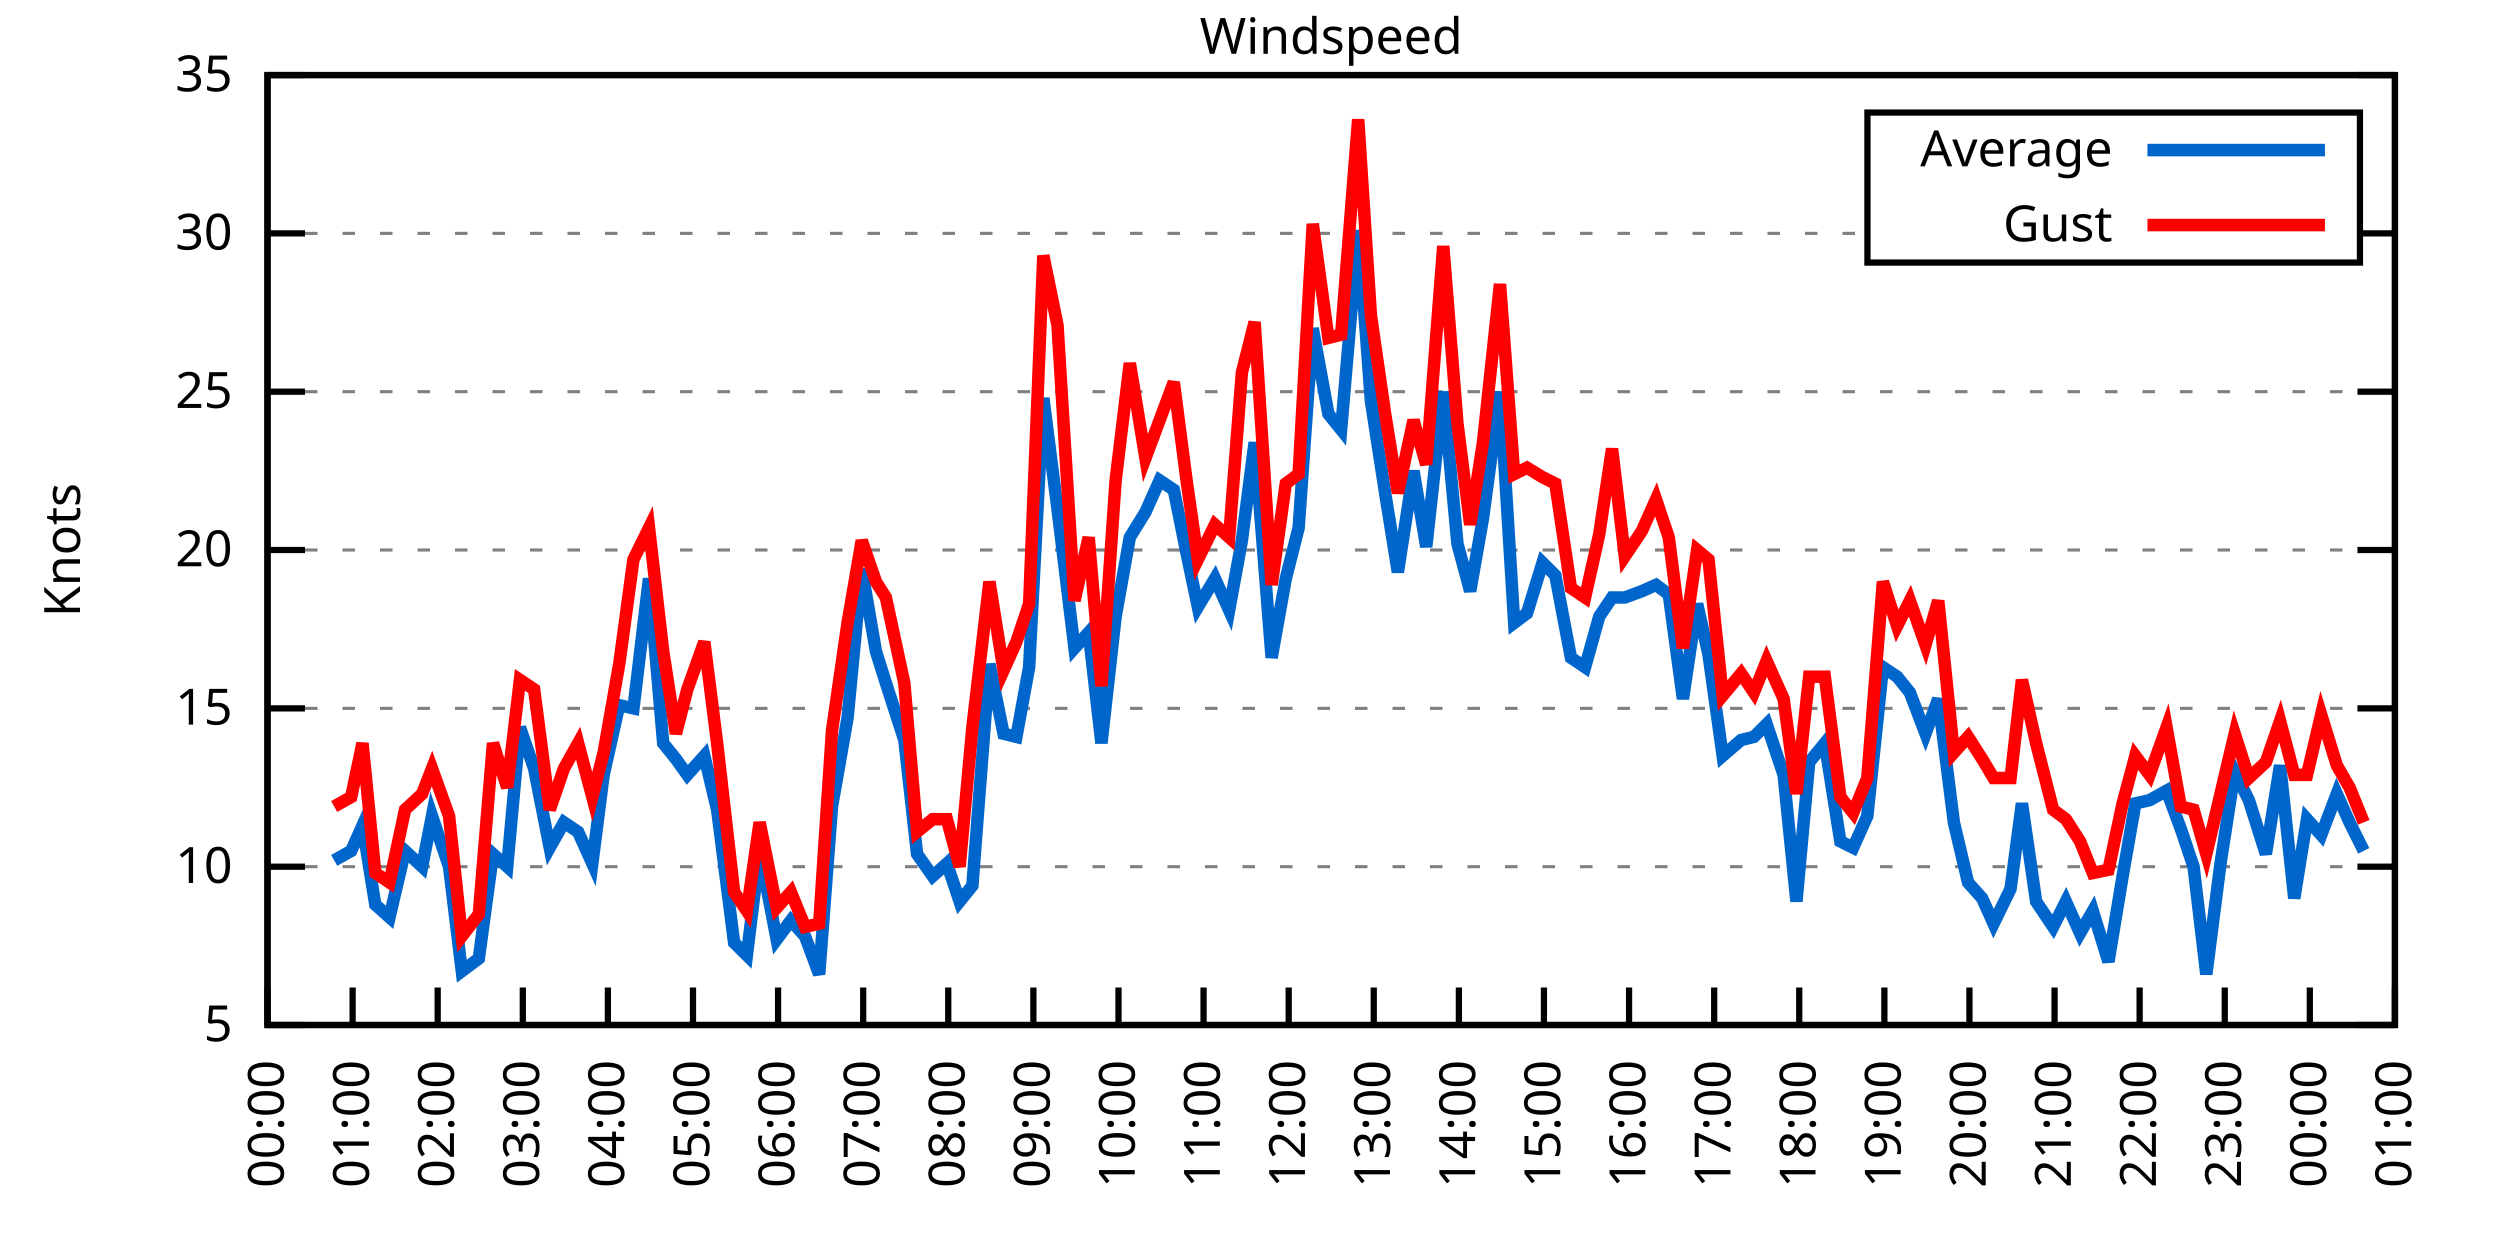
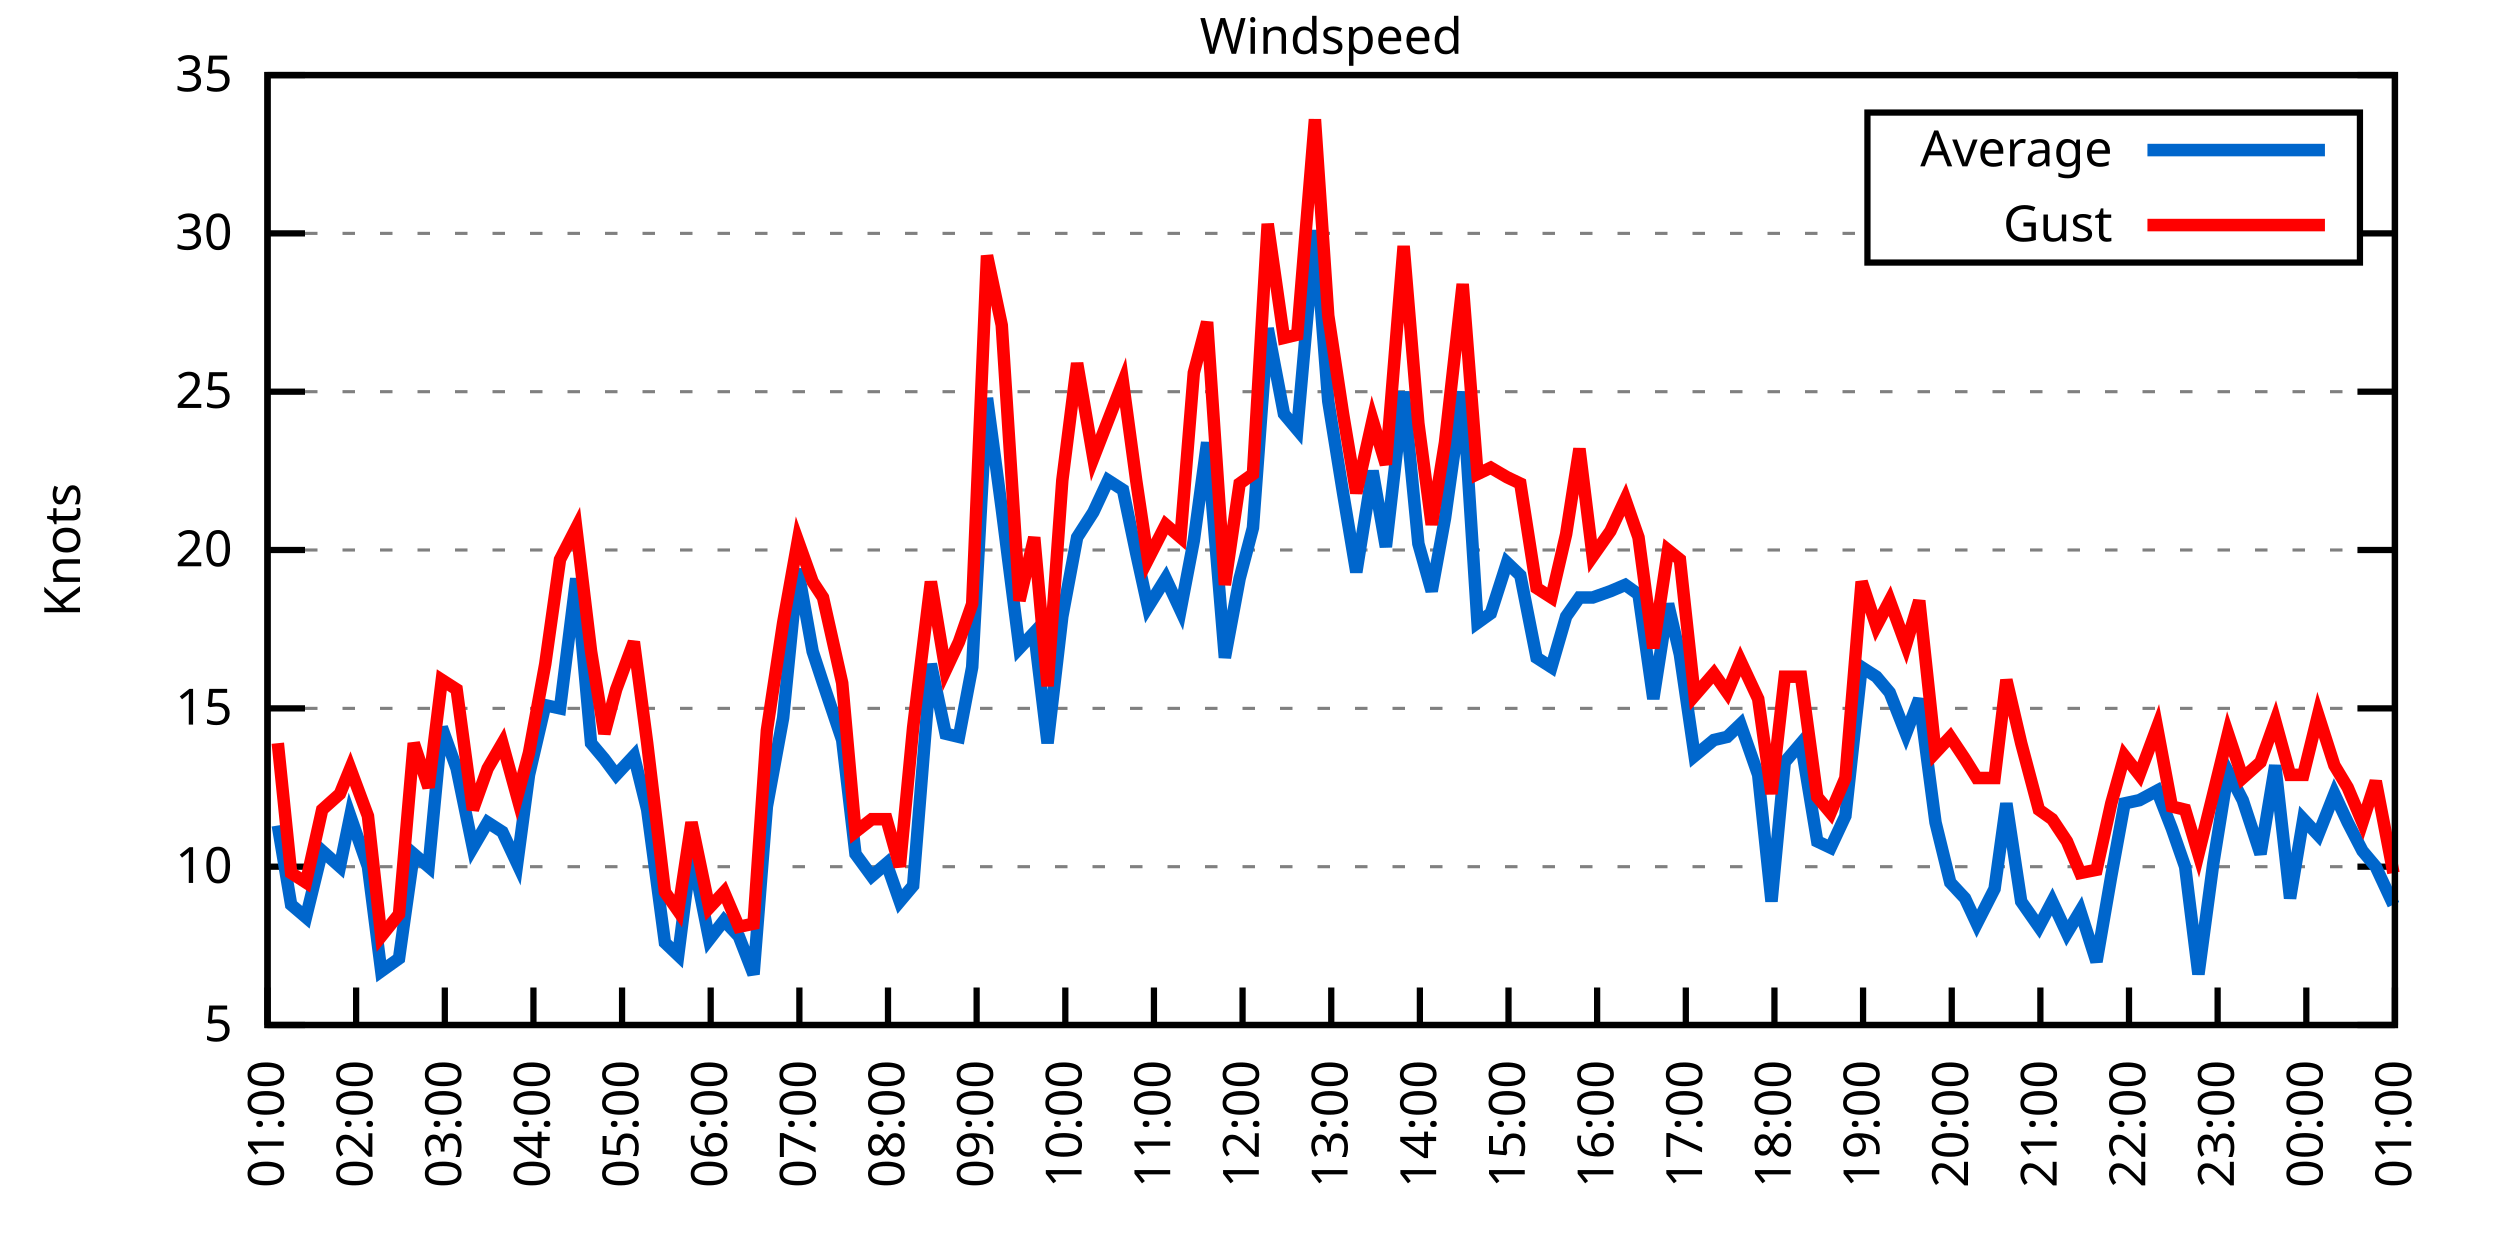
<svg xmlns="http://www.w3.org/2000/svg" xmlns:xlink="http://www.w3.org/1999/xlink" width="400" height="200" viewBox="0 0 400 200">
  <g id="gnuplot_canvas">
    <rect x="0" y="0" width="400" height="200" fill="none" />
    <defs>
      <circle id="gpDot" r="0.5" stroke-width="0.5" stroke="currentColor" />
      <path id="gpPt0" stroke-width="0.333" stroke="currentColor" d="M-1,0 h2 M0,-1 v2" />
      <path id="gpPt1" stroke-width="0.333" stroke="currentColor" d="M-1,-1 L1,1 M1,-1 L-1,1" />
      <path id="gpPt2" stroke-width="0.333" stroke="currentColor" d="M-1,0 L1,0 M0,-1 L0,1 M-1,-1 L1,1 M-1,1 L1,-1" />
      <rect id="gpPt3" stroke-width="0.333" stroke="currentColor" x="-1" y="-1" width="2" height="2" />
      <rect id="gpPt4" stroke-width="0.333" stroke="currentColor" fill="currentColor" x="-1" y="-1" width="2" height="2" />
      <circle id="gpPt5" stroke-width="0.333" stroke="currentColor" cx="0" cy="0" r="1" />
      <use xlink:href="#gpPt5" id="gpPt6" fill="currentColor" stroke="none" />
      <path id="gpPt7" stroke-width="0.333" stroke="currentColor" d="M0,-1.33 L-1.33,0.67 L1.33,0.67 z" />
      <use xlink:href="#gpPt7" id="gpPt8" fill="currentColor" stroke="none" />
      <use xlink:href="#gpPt7" id="gpPt9" stroke="currentColor" transform="rotate(180)" />
      <use xlink:href="#gpPt9" id="gpPt10" fill="currentColor" stroke="none" />
      <use xlink:href="#gpPt3" id="gpPt11" stroke="currentColor" transform="rotate(45)" />
      <use xlink:href="#gpPt11" id="gpPt12" fill="currentColor" stroke="none" />
      <path id="gpPt13" stroke-width="0.333" stroke="currentColor" d="M0,1.330 L1.265,0.411 L0.782,-1.067 L-0.782,-1.076 L-1.265,0.411 z" />
      <use xlink:href="#gpPt13" id="gpPt14" fill="currentColor" stroke="none" />
      <filter id="textbox" filterUnits="objectBoundingBox" x="0" y="0" height="1" width="1">
        <feFlood flood-color="white" flood-opacity="1" result="bgnd" />
        <feComposite in="SourceGraphic" in2="bgnd" operator="atop" />
      </filter>
      <filter id="greybox" filterUnits="objectBoundingBox" x="0" y="0" height="1" width="1">
        <feFlood flood-color="lightgrey" flood-opacity="1" result="grey" />
        <feComposite in="SourceGraphic" in2="grey" operator="atop" />
      </filter>
    </defs>
    <g fill="none" color="white" stroke="currentColor" stroke-width="1.00" stroke-linecap="butt" stroke-linejoin="miter">
</g>
    <g fill="none" color="black" stroke="currentColor" stroke-width="1.00" stroke-linecap="butt" stroke-linejoin="miter">
      <g stroke="none" shape-rendering="crispEdges">
        <polygon fill="rgb(255, 255, 255)" points="42.80,164.00 383.18,164.00 383.18,12.02 42.80,12.02 " />
      </g>
    </g>
    <g fill="none" color="black" stroke="currentColor" stroke-width="1.00" stroke-linecap="butt" stroke-linejoin="miter">
</g>
    <g fill="none" color="black" stroke="black" stroke-width="0.50" stroke-linecap="butt" stroke-linejoin="miter">
</g>
    <g fill="none" color="gray" stroke="currentColor" stroke-width="0.50" stroke-linecap="butt" stroke-linejoin="miter">
      <path stroke="gray" stroke-dasharray="2,4" class="gridline" d="M42.80,164.00 L383.19,164.00  " />
    </g>
    <g fill="none" color="gray" stroke="gray" stroke-width="1.00" stroke-linecap="butt" stroke-linejoin="miter">
</g>
    <g fill="none" color="black" stroke="currentColor" stroke-width="1.00" stroke-linecap="butt" stroke-linejoin="miter">
      <path stroke="black" d="M42.80,164.00 L48.80,164.00 M383.19,164.00 L377.19,164.00  " />
      <g transform="translate(37.20,166.60)" stroke="none" fill="black" font-family="Sans" font-size="8.00" text-anchor="end">
        <text>
          <tspan font-family="Sans"> 5</tspan>
        </text>
      </g>
    </g>
    <g fill="none" color="black" stroke="currentColor" stroke-width="1.00" stroke-linecap="butt" stroke-linejoin="miter">
</g>
    <g fill="none" color="black" stroke="black" stroke-width="0.50" stroke-linecap="butt" stroke-linejoin="miter">
</g>
    <g fill="none" color="gray" stroke="currentColor" stroke-width="0.50" stroke-linecap="butt" stroke-linejoin="miter">
      <path stroke="gray" stroke-dasharray="2,4" class="gridline" d="M42.80,138.67 L383.19,138.67  " />
    </g>
    <g fill="none" color="gray" stroke="gray" stroke-width="1.00" stroke-linecap="butt" stroke-linejoin="miter">
</g>
    <g fill="none" color="black" stroke="currentColor" stroke-width="1.00" stroke-linecap="butt" stroke-linejoin="miter">
      <path stroke="black" d="M42.80,138.67 L48.80,138.67 M383.19,138.67 L377.19,138.67  " />
      <g transform="translate(37.20,141.27)" stroke="none" fill="black" font-family="Sans" font-size="8.00" text-anchor="end">
        <text>
          <tspan font-family="Sans"> 10</tspan>
        </text>
      </g>
    </g>
    <g fill="none" color="black" stroke="currentColor" stroke-width="1.00" stroke-linecap="butt" stroke-linejoin="miter">
</g>
    <g fill="none" color="black" stroke="black" stroke-width="0.50" stroke-linecap="butt" stroke-linejoin="miter">
</g>
    <g fill="none" color="gray" stroke="currentColor" stroke-width="0.50" stroke-linecap="butt" stroke-linejoin="miter">
      <path stroke="gray" stroke-dasharray="2,4" class="gridline" d="M42.80,113.34 L383.19,113.34  " />
    </g>
    <g fill="none" color="gray" stroke="gray" stroke-width="1.00" stroke-linecap="butt" stroke-linejoin="miter">
</g>
    <g fill="none" color="black" stroke="currentColor" stroke-width="1.00" stroke-linecap="butt" stroke-linejoin="miter">
      <path stroke="black" d="M42.80,113.34 L48.80,113.34 M383.19,113.34 L377.19,113.34  " />
      <g transform="translate(37.20,115.94)" stroke="none" fill="black" font-family="Sans" font-size="8.00" text-anchor="end">
        <text>
          <tspan font-family="Sans"> 15</tspan>
        </text>
      </g>
    </g>
    <g fill="none" color="black" stroke="currentColor" stroke-width="1.00" stroke-linecap="butt" stroke-linejoin="miter">
</g>
    <g fill="none" color="black" stroke="black" stroke-width="0.50" stroke-linecap="butt" stroke-linejoin="miter">
</g>
    <g fill="none" color="gray" stroke="currentColor" stroke-width="0.50" stroke-linecap="butt" stroke-linejoin="miter">
      <path stroke="gray" stroke-dasharray="2,4" class="gridline" d="M42.80,88.00 L383.19,88.00  " />
    </g>
    <g fill="none" color="gray" stroke="gray" stroke-width="1.00" stroke-linecap="butt" stroke-linejoin="miter">
</g>
    <g fill="none" color="black" stroke="currentColor" stroke-width="1.00" stroke-linecap="butt" stroke-linejoin="miter">
      <path stroke="black" d="M42.80,88.00 L48.80,88.00 M383.19,88.00 L377.19,88.00  " />
      <g transform="translate(37.20,90.60)" stroke="none" fill="black" font-family="Sans" font-size="8.00" text-anchor="end">
        <text>
          <tspan font-family="Sans"> 20</tspan>
        </text>
      </g>
    </g>
    <g fill="none" color="black" stroke="currentColor" stroke-width="1.00" stroke-linecap="butt" stroke-linejoin="miter">
</g>
    <g fill="none" color="black" stroke="black" stroke-width="0.50" stroke-linecap="butt" stroke-linejoin="miter">
</g>
    <g fill="none" color="gray" stroke="currentColor" stroke-width="0.50" stroke-linecap="butt" stroke-linejoin="miter">
      <path stroke="gray" stroke-dasharray="2,4" class="gridline" d="M42.80,62.67 L383.19,62.67  " />
    </g>
    <g fill="none" color="gray" stroke="gray" stroke-width="1.00" stroke-linecap="butt" stroke-linejoin="miter">
</g>
    <g fill="none" color="black" stroke="currentColor" stroke-width="1.00" stroke-linecap="butt" stroke-linejoin="miter">
      <path stroke="black" d="M42.80,62.67 L48.80,62.67 M383.19,62.67 L377.19,62.67  " />
      <g transform="translate(37.20,65.27)" stroke="none" fill="black" font-family="Sans" font-size="8.00" text-anchor="end">
        <text>
          <tspan font-family="Sans"> 25</tspan>
        </text>
      </g>
    </g>
    <g fill="none" color="black" stroke="currentColor" stroke-width="1.00" stroke-linecap="butt" stroke-linejoin="miter">
</g>
    <g fill="none" color="black" stroke="black" stroke-width="0.50" stroke-linecap="butt" stroke-linejoin="miter">
</g>
    <g fill="none" color="gray" stroke="currentColor" stroke-width="0.50" stroke-linecap="butt" stroke-linejoin="miter">
      <path stroke="gray" stroke-dasharray="2,4" class="gridline" d="M42.80,37.34 L298.79,37.34 M377.59,37.34 L383.19,37.34  " />
    </g>
    <g fill="none" color="gray" stroke="gray" stroke-width="1.00" stroke-linecap="butt" stroke-linejoin="miter">
</g>
    <g fill="none" color="black" stroke="currentColor" stroke-width="1.00" stroke-linecap="butt" stroke-linejoin="miter">
      <path stroke="black" d="M42.80,37.34 L48.80,37.34 M383.19,37.34 L377.19,37.34  " />
      <g transform="translate(37.20,39.94)" stroke="none" fill="black" font-family="Sans" font-size="8.00" text-anchor="end">
        <text>
          <tspan font-family="Sans"> 30</tspan>
        </text>
      </g>
    </g>
    <g fill="none" color="black" stroke="currentColor" stroke-width="1.00" stroke-linecap="butt" stroke-linejoin="miter">
</g>
    <g fill="none" color="black" stroke="black" stroke-width="0.50" stroke-linecap="butt" stroke-linejoin="miter">
</g>
    <g fill="none" color="gray" stroke="currentColor" stroke-width="0.50" stroke-linecap="butt" stroke-linejoin="miter">
      <path stroke="gray" stroke-dasharray="2,4" class="gridline" d="M42.80,12.01 L383.19,12.01  " />
    </g>
    <g fill="none" color="gray" stroke="gray" stroke-width="1.00" stroke-linecap="butt" stroke-linejoin="miter">
</g>
    <g fill="none" color="black" stroke="currentColor" stroke-width="1.00" stroke-linecap="butt" stroke-linejoin="miter">
      <path stroke="black" d="M42.80,12.01 L48.80,12.01 M383.19,12.01 L377.19,12.01  " />
      <g transform="translate(37.20,14.61)" stroke="none" fill="black" font-family="Sans" font-size="8.00" text-anchor="end">
        <text>
          <tspan font-family="Sans"> 35</tspan>
        </text>
      </g>
    </g>
    <g fill="none" color="black" stroke="currentColor" stroke-width="1.00" stroke-linecap="butt" stroke-linejoin="miter">
      <path stroke="black" d="M42.80,164.00 L42.80,158.00  " />
      <g transform="translate(45.40,169.60) rotate(270.00)" stroke="none" fill="black" font-family="Sans" font-size="8.00" text-anchor="end">
        <text>
-           <tspan font-family="Sans">00:00</tspan>
-         </text>
-       </g>
-     </g>
-     <g fill="none" color="black" stroke="currentColor" stroke-width="1.00" stroke-linecap="butt" stroke-linejoin="miter">
-       <path stroke="black" d="M56.42,164.00 L56.42,158.00  " />
-       <g transform="translate(59.02,169.60) rotate(270.00)" stroke="none" fill="black" font-family="Sans" font-size="8.00" text-anchor="end">
-         <text>
          <tspan font-family="Sans">01:00</tspan>
        </text>
      </g>
    </g>
    <g fill="none" color="black" stroke="currentColor" stroke-width="1.00" stroke-linecap="butt" stroke-linejoin="miter">
-       <path stroke="black" d="M70.03,164.00 L70.03,158.00  " />
-       <g transform="translate(72.63,169.60) rotate(270.00)" stroke="none" fill="black" font-family="Sans" font-size="8.00" text-anchor="end">
+       <path stroke="black" d="M56.98,164.00 L56.98,158.00  " />
+       <g transform="translate(59.58,169.60) rotate(270.00)" stroke="none" fill="black" font-family="Sans" font-size="8.00" text-anchor="end">
        <text>
          <tspan font-family="Sans">02:00</tspan>
        </text>
      </g>
    </g>
    <g fill="none" color="black" stroke="currentColor" stroke-width="1.00" stroke-linecap="butt" stroke-linejoin="miter">
-       <path stroke="black" d="M83.65,164.00 L83.65,158.00  " />
-       <g transform="translate(86.25,169.60) rotate(270.00)" stroke="none" fill="black" font-family="Sans" font-size="8.00" text-anchor="end">
+       <path stroke="black" d="M71.17,164.00 L71.17,158.00  " />
+       <g transform="translate(73.77,169.60) rotate(270.00)" stroke="none" fill="black" font-family="Sans" font-size="8.00" text-anchor="end">
        <text>
          <tspan font-family="Sans">03:00</tspan>
        </text>
      </g>
    </g>
    <g fill="none" color="black" stroke="currentColor" stroke-width="1.00" stroke-linecap="butt" stroke-linejoin="miter">
-       <path stroke="black" d="M97.26,164.00 L97.26,158.00  " />
-       <g transform="translate(99.86,169.60) rotate(270.00)" stroke="none" fill="black" font-family="Sans" font-size="8.00" text-anchor="end">
+       <path stroke="black" d="M85.35,164.00 L85.35,158.00  " />
+       <g transform="translate(87.95,169.60) rotate(270.00)" stroke="none" fill="black" font-family="Sans" font-size="8.00" text-anchor="end">
        <text>
          <tspan font-family="Sans">04:00</tspan>
        </text>
      </g>
    </g>
    <g fill="none" color="black" stroke="currentColor" stroke-width="1.00" stroke-linecap="butt" stroke-linejoin="miter">
-       <path stroke="black" d="M110.88,164.00 L110.88,158.00  " />
-       <g transform="translate(113.48,169.60) rotate(270.00)" stroke="none" fill="black" font-family="Sans" font-size="8.00" text-anchor="end">
+       <path stroke="black" d="M99.53,164.00 L99.53,158.00  " />
+       <g transform="translate(102.13,169.60) rotate(270.00)" stroke="none" fill="black" font-family="Sans" font-size="8.00" text-anchor="end">
        <text>
          <tspan font-family="Sans">05:00</tspan>
        </text>
      </g>
    </g>
    <g fill="none" color="black" stroke="currentColor" stroke-width="1.00" stroke-linecap="butt" stroke-linejoin="miter">
-       <path stroke="black" d="M124.49,164.00 L124.49,158.00  " />
-       <g transform="translate(127.09,169.60) rotate(270.00)" stroke="none" fill="black" font-family="Sans" font-size="8.00" text-anchor="end">
+       <path stroke="black" d="M113.71,164.00 L113.71,158.00  " />
+       <g transform="translate(116.31,169.60) rotate(270.00)" stroke="none" fill="black" font-family="Sans" font-size="8.00" text-anchor="end">
        <text>
          <tspan font-family="Sans">06:00</tspan>
        </text>
      </g>
    </g>
    <g fill="none" color="black" stroke="currentColor" stroke-width="1.00" stroke-linecap="butt" stroke-linejoin="miter">
-       <path stroke="black" d="M138.11,164.00 L138.11,158.00  " />
-       <g transform="translate(140.71,169.60) rotate(270.00)" stroke="none" fill="black" font-family="Sans" font-size="8.00" text-anchor="end">
+       <path stroke="black" d="M127.90,164.00 L127.90,158.00  " />
+       <g transform="translate(130.50,169.60) rotate(270.00)" stroke="none" fill="black" font-family="Sans" font-size="8.00" text-anchor="end">
        <text>
          <tspan font-family="Sans">07:00</tspan>
        </text>
      </g>
    </g>
    <g fill="none" color="black" stroke="currentColor" stroke-width="1.00" stroke-linecap="butt" stroke-linejoin="miter">
-       <path stroke="black" d="M151.72,164.00 L151.72,158.00  " />
-       <g transform="translate(154.32,169.60) rotate(270.00)" stroke="none" fill="black" font-family="Sans" font-size="8.00" text-anchor="end">
+       <path stroke="black" d="M142.08,164.00 L142.08,158.00  " />
+       <g transform="translate(144.68,169.60) rotate(270.00)" stroke="none" fill="black" font-family="Sans" font-size="8.00" text-anchor="end">
        <text>
          <tspan font-family="Sans">08:00</tspan>
        </text>
      </g>
    </g>
    <g fill="none" color="black" stroke="currentColor" stroke-width="1.00" stroke-linecap="butt" stroke-linejoin="miter">
-       <path stroke="black" d="M165.34,164.00 L165.34,158.00  " />
-       <g transform="translate(167.94,169.60) rotate(270.00)" stroke="none" fill="black" font-family="Sans" font-size="8.00" text-anchor="end">
+       <path stroke="black" d="M156.26,164.00 L156.26,158.00  " />
+       <g transform="translate(158.86,169.60) rotate(270.00)" stroke="none" fill="black" font-family="Sans" font-size="8.00" text-anchor="end">
        <text>
          <tspan font-family="Sans">09:00</tspan>
        </text>
      </g>
    </g>
    <g fill="none" color="black" stroke="currentColor" stroke-width="1.00" stroke-linecap="butt" stroke-linejoin="miter">
-       <path stroke="black" d="M178.96,164.00 L178.96,158.00  " />
-       <g transform="translate(181.56,169.60) rotate(270.00)" stroke="none" fill="black" font-family="Sans" font-size="8.00" text-anchor="end">
+       <path stroke="black" d="M170.45,164.00 L170.45,158.00  " />
+       <g transform="translate(173.05,169.60) rotate(270.00)" stroke="none" fill="black" font-family="Sans" font-size="8.00" text-anchor="end">
        <text>
          <tspan font-family="Sans">10:00</tspan>
        </text>
      </g>
    </g>
    <g fill="none" color="black" stroke="currentColor" stroke-width="1.00" stroke-linecap="butt" stroke-linejoin="miter">
-       <path stroke="black" d="M192.57,164.00 L192.57,158.00  " />
-       <g transform="translate(195.17,169.60) rotate(270.00)" stroke="none" fill="black" font-family="Sans" font-size="8.00" text-anchor="end">
+       <path stroke="black" d="M184.63,164.00 L184.63,158.00  " />
+       <g transform="translate(187.23,169.60) rotate(270.00)" stroke="none" fill="black" font-family="Sans" font-size="8.00" text-anchor="end">
        <text>
          <tspan font-family="Sans">11:00</tspan>
        </text>
      </g>
    </g>
    <g fill="none" color="black" stroke="currentColor" stroke-width="1.00" stroke-linecap="butt" stroke-linejoin="miter">
-       <path stroke="black" d="M206.19,164.00 L206.19,158.00  " />
-       <g transform="translate(208.79,169.60) rotate(270.00)" stroke="none" fill="black" font-family="Sans" font-size="8.00" text-anchor="end">
+       <path stroke="black" d="M198.81,164.00 L198.81,158.00  " />
+       <g transform="translate(201.41,169.60) rotate(270.00)" stroke="none" fill="black" font-family="Sans" font-size="8.00" text-anchor="end">
        <text>
          <tspan font-family="Sans">12:00</tspan>
        </text>
      </g>
    </g>
    <g fill="none" color="black" stroke="currentColor" stroke-width="1.00" stroke-linecap="butt" stroke-linejoin="miter">
-       <path stroke="black" d="M219.80,164.00 L219.80,158.00  " />
-       <g transform="translate(222.40,169.60) rotate(270.00)" stroke="none" fill="black" font-family="Sans" font-size="8.00" text-anchor="end">
+       <path stroke="black" d="M213.00,164.00 L213.00,158.00  " />
+       <g transform="translate(215.60,169.60) rotate(270.00)" stroke="none" fill="black" font-family="Sans" font-size="8.00" text-anchor="end">
        <text>
          <tspan font-family="Sans">13:00</tspan>
        </text>
      </g>
    </g>
    <g fill="none" color="black" stroke="currentColor" stroke-width="1.00" stroke-linecap="butt" stroke-linejoin="miter">
-       <path stroke="black" d="M233.42,164.00 L233.42,158.00  " />
-       <g transform="translate(236.02,169.60) rotate(270.00)" stroke="none" fill="black" font-family="Sans" font-size="8.00" text-anchor="end">
+       <path stroke="black" d="M227.18,164.00 L227.18,158.00  " />
+       <g transform="translate(229.78,169.60) rotate(270.00)" stroke="none" fill="black" font-family="Sans" font-size="8.00" text-anchor="end">
        <text>
          <tspan font-family="Sans">14:00</tspan>
        </text>
      </g>
    </g>
    <g fill="none" color="black" stroke="currentColor" stroke-width="1.00" stroke-linecap="butt" stroke-linejoin="miter">
-       <path stroke="black" d="M247.03,164.00 L247.03,158.00  " />
-       <g transform="translate(249.63,169.60) rotate(270.00)" stroke="none" fill="black" font-family="Sans" font-size="8.00" text-anchor="end">
+       <path stroke="black" d="M241.36,164.00 L241.36,158.00  " />
+       <g transform="translate(243.96,169.60) rotate(270.00)" stroke="none" fill="black" font-family="Sans" font-size="8.00" text-anchor="end">
        <text>
          <tspan font-family="Sans">15:00</tspan>
        </text>
      </g>
    </g>
    <g fill="none" color="black" stroke="currentColor" stroke-width="1.00" stroke-linecap="butt" stroke-linejoin="miter">
-       <path stroke="black" d="M260.65,164.00 L260.65,158.00  " />
-       <g transform="translate(263.25,169.60) rotate(270.00)" stroke="none" fill="black" font-family="Sans" font-size="8.00" text-anchor="end">
+       <path stroke="black" d="M255.54,164.00 L255.54,158.00  " />
+       <g transform="translate(258.14,169.60) rotate(270.00)" stroke="none" fill="black" font-family="Sans" font-size="8.00" text-anchor="end">
        <text>
          <tspan font-family="Sans">16:00</tspan>
        </text>
      </g>
    </g>
    <g fill="none" color="black" stroke="currentColor" stroke-width="1.00" stroke-linecap="butt" stroke-linejoin="miter">
-       <path stroke="black" d="M274.27,164.00 L274.27,158.00  " />
-       <g transform="translate(276.87,169.60) rotate(270.00)" stroke="none" fill="black" font-family="Sans" font-size="8.00" text-anchor="end">
+       <path stroke="black" d="M269.73,164.00 L269.73,158.00  " />
+       <g transform="translate(272.33,169.60) rotate(270.00)" stroke="none" fill="black" font-family="Sans" font-size="8.00" text-anchor="end">
        <text>
          <tspan font-family="Sans">17:00</tspan>
        </text>
      </g>
    </g>
    <g fill="none" color="black" stroke="currentColor" stroke-width="1.00" stroke-linecap="butt" stroke-linejoin="miter">
-       <path stroke="black" d="M287.88,164.00 L287.88,158.00  " />
-       <g transform="translate(290.48,169.60) rotate(270.00)" stroke="none" fill="black" font-family="Sans" font-size="8.00" text-anchor="end">
+       <path stroke="black" d="M283.91,164.00 L283.91,158.00  " />
+       <g transform="translate(286.51,169.60) rotate(270.00)" stroke="none" fill="black" font-family="Sans" font-size="8.00" text-anchor="end">
        <text>
          <tspan font-family="Sans">18:00</tspan>
        </text>
      </g>
    </g>
    <g fill="none" color="black" stroke="currentColor" stroke-width="1.00" stroke-linecap="butt" stroke-linejoin="miter">
-       <path stroke="black" d="M301.50,164.00 L301.50,158.00  " />
-       <g transform="translate(304.10,169.60) rotate(270.00)" stroke="none" fill="black" font-family="Sans" font-size="8.00" text-anchor="end">
+       <path stroke="black" d="M298.09,164.00 L298.09,158.00  " />
+       <g transform="translate(300.69,169.60) rotate(270.00)" stroke="none" fill="black" font-family="Sans" font-size="8.00" text-anchor="end">
        <text>
          <tspan font-family="Sans">19:00</tspan>
        </text>
      </g>
    </g>
    <g fill="none" color="black" stroke="currentColor" stroke-width="1.00" stroke-linecap="butt" stroke-linejoin="miter">
-       <path stroke="black" d="M315.11,164.00 L315.11,158.00  " />
-       <g transform="translate(317.71,169.60) rotate(270.00)" stroke="none" fill="black" font-family="Sans" font-size="8.00" text-anchor="end">
+       <path stroke="black" d="M312.28,164.00 L312.28,158.00  " />
+       <g transform="translate(314.88,169.60) rotate(270.00)" stroke="none" fill="black" font-family="Sans" font-size="8.00" text-anchor="end">
        <text>
          <tspan font-family="Sans">20:00</tspan>
        </text>
      </g>
    </g>
    <g fill="none" color="black" stroke="currentColor" stroke-width="1.00" stroke-linecap="butt" stroke-linejoin="miter">
-       <path stroke="black" d="M328.73,164.00 L328.73,158.00  " />
-       <g transform="translate(331.33,169.60) rotate(270.00)" stroke="none" fill="black" font-family="Sans" font-size="8.00" text-anchor="end">
+       <path stroke="black" d="M326.46,164.00 L326.46,158.00  " />
+       <g transform="translate(329.06,169.60) rotate(270.00)" stroke="none" fill="black" font-family="Sans" font-size="8.00" text-anchor="end">
        <text>
          <tspan font-family="Sans">21:00</tspan>
        </text>
      </g>
    </g>
    <g fill="none" color="black" stroke="currentColor" stroke-width="1.00" stroke-linecap="butt" stroke-linejoin="miter">
-       <path stroke="black" d="M342.34,164.00 L342.34,158.00  " />
-       <g transform="translate(344.94,169.60) rotate(270.00)" stroke="none" fill="black" font-family="Sans" font-size="8.00" text-anchor="end">
+       <path stroke="black" d="M340.64,164.00 L340.64,158.00  " />
+       <g transform="translate(343.24,169.60) rotate(270.00)" stroke="none" fill="black" font-family="Sans" font-size="8.00" text-anchor="end">
        <text>
          <tspan font-family="Sans">22:00</tspan>
        </text>
      </g>
    </g>
    <g fill="none" color="black" stroke="currentColor" stroke-width="1.00" stroke-linecap="butt" stroke-linejoin="miter">
-       <path stroke="black" d="M355.96,164.00 L355.96,158.00  " />
-       <g transform="translate(358.56,169.60) rotate(270.00)" stroke="none" fill="black" font-family="Sans" font-size="8.00" text-anchor="end">
+       <path stroke="black" d="M354.82,164.00 L354.82,158.00  " />
+       <g transform="translate(357.42,169.60) rotate(270.00)" stroke="none" fill="black" font-family="Sans" font-size="8.00" text-anchor="end">
        <text>
          <tspan font-family="Sans">23:00</tspan>
        </text>
      </g>
    </g>
    <g fill="none" color="black" stroke="currentColor" stroke-width="1.00" stroke-linecap="butt" stroke-linejoin="miter">
-       <path stroke="black" d="M369.57,164.00 L369.57,158.00  " />
-       <g transform="translate(372.17,169.60) rotate(270.00)" stroke="none" fill="black" font-family="Sans" font-size="8.00" text-anchor="end">
+       <path stroke="black" d="M369.01,164.00 L369.01,158.00  " />
+       <g transform="translate(371.61,169.60) rotate(270.00)" stroke="none" fill="black" font-family="Sans" font-size="8.00" text-anchor="end">
        <text>
          <tspan font-family="Sans">00:00</tspan>
        </text>
      </g>
    </g>
    <g fill="none" color="black" stroke="currentColor" stroke-width="1.00" stroke-linecap="butt" stroke-linejoin="miter">
      <path stroke="black" d="M383.19,164.00 L383.19,158.00  " />
      <g transform="translate(385.79,169.60) rotate(270.00)" stroke="none" fill="black" font-family="Sans" font-size="8.00" text-anchor="end">
        <text>
          <tspan font-family="Sans">01:00</tspan>
        </text>
      </g>
    </g>
    <g fill="none" color="black" stroke="currentColor" stroke-width="1.00" stroke-linecap="butt" stroke-linejoin="miter">
</g>
    <g fill="none" color="black" stroke="currentColor" stroke-width="1.00" stroke-linecap="butt" stroke-linejoin="miter">
      <path stroke="black" d="M42.80,12.01 L42.80,164.00 L383.19,164.00 L383.19,12.01 L42.80,12.01 Z  " />
    </g>
    <g fill="none" color="black" stroke="currentColor" stroke-width="1.00" stroke-linecap="butt" stroke-linejoin="miter">
</g>
    <g fill="none" color="black" stroke="currentColor" stroke-width="1.00" stroke-linecap="butt" stroke-linejoin="miter">
      <path stroke="black" d="M298.79,42.01 L298.79,18.01 L377.59,18.01 L377.59,42.01 L298.79,42.01 Z  " />
    </g>
    <g id="Windspeed_plot_1">
      <g fill="none" color="white" stroke="black" stroke-width="2.00" stroke-linecap="butt" stroke-linejoin="miter">
</g>
      <g fill="none" color="black" stroke="currentColor" stroke-width="2.00" stroke-linecap="butt" stroke-linejoin="miter">
        <g transform="translate(337.99,26.61)" stroke="none" fill="black" font-family="Sans" font-size="8.00" text-anchor="end">
          <text>
            <tspan font-family="Sans">Average</tspan>
          </text>
        </g>
      </g>
      <g fill="none" color="black" stroke="currentColor" stroke-width="2.00" stroke-linecap="butt" stroke-linejoin="miter">
-         <path stroke="rgb(  0, 102, 204)" d="M343.59,24.01 L371.99,24.01 M53.47,137.66 L56.19,136.14 L58.00,132.08 L60.05,144.75 L62.32,146.77 L64.81,136.14   L67.54,138.67 L69.12,130.56 L71.85,138.67 L73.89,155.39 L76.61,153.36 L78.88,136.64 L81.15,138.67 L83.19,116.38   L85.46,122.96 L87.96,135.63 L90.23,131.58 L92.50,133.10 L94.77,138.16 L96.58,123.98 L99.08,112.83 L101.35,113.34   L103.84,92.56 L106.11,118.91 L108.15,121.44 L109.97,123.98 L112.69,120.94 L114.74,129.55 L117.46,150.83 L119.50,152.85   L121.54,136.14 L124.27,150.32 L126.54,147.28 L128.81,149.81 L131.07,155.89 L133.12,129.04 L135.61,114.86 L137.88,91.04   L140.15,104.22 L141.74,109.28 L144.69,118.40 L146.73,136.64 L149.23,140.19 L151.50,138.16 L153.54,144.24 L155.58,141.71   L158.31,106.24 L160.57,117.39 L162.62,117.90 L164.66,106.75 L166.93,63.69 L169.20,81.42 L171.92,103.71 L174.19,101.18   L176.23,118.91 L178.50,98.64 L180.77,85.98 L183.27,81.93 L185.54,76.86 L187.81,78.38 L189.85,88.51 L191.66,97.12   L194.39,92.56 L196.66,97.63 L198.70,86.49 L200.74,70.78 L203.46,105.23 L205.73,92.56 L207.78,84.46 L210.04,52.54   L212.54,66.22 L214.58,68.75 L217.31,36.84 L219.35,64.19 L221.62,78.89 L223.66,91.55 L226.16,75.34 L228.20,87.50   L230.92,62.67 L233.19,86.99 L235.23,94.59 L237.28,82.94 L240.00,62.67 L242.27,99.66 L244.31,98.14 L246.81,90.03   L248.85,92.06 L251.35,105.23 L253.61,106.75 L255.88,98.64 L257.93,95.60 L259.97,95.60 L262.69,94.59 L264.96,93.58   L267.00,95.10 L269.27,111.82 L271.54,96.62 L273.36,104.72 L275.63,120.94 L278.58,118.40 L280.62,117.90 L282.66,115.87   L285.38,123.98 L287.43,144.24 L289.47,121.95 L291.97,118.91 L294.46,134.62 L296.50,135.63 L298.77,130.56 L301.27,106.75   L303.54,108.27 L305.58,110.80 L308.08,117.39 L310.12,111.82 L312.62,131.58 L314.89,141.20 L317.15,143.73 L318.97,147.79   L321.69,142.21 L323.51,128.54 L325.78,144.24 L328.50,148.29 L330.54,144.24 L332.81,149.31 L334.85,145.76 L337.35,153.87   L339.62,140.19 L341.66,128.54 L343.93,128.03 L346.65,126.51 L348.92,132.59 L350.97,138.67 L353.01,155.89 L355.28,138.16   L357.55,123.47 L359.82,128.03 L362.54,136.64 L364.81,122.46 L367.08,143.73 L369.12,131.07 L371.39,133.60 L373.89,127.02   L375.93,131.58 L378.20,136.14  " />
+         <path stroke="rgb(  0, 102, 204)" d="M343.59,24.01 L371.99,24.01 M44.45,132.08 L46.58,144.75 L48.95,146.77 L51.55,136.14 L54.38,138.67 L56.04,130.56   L58.87,138.67 L61.00,155.39 L63.84,153.36 L66.20,136.64 L68.57,138.67 L70.69,116.38 L73.06,122.96 L75.66,135.63   L78.02,131.58 L80.38,133.10 L82.75,138.16 L84.64,123.98 L87.24,112.83 L89.60,113.34 L92.20,92.56 L94.57,118.91   L96.70,121.44 L98.59,123.98 L101.42,120.94 L103.55,129.55 L106.39,150.83 L108.51,152.85 L110.64,136.14 L113.48,150.32   L115.84,147.28 L118.21,149.81 L120.57,155.89 L122.70,129.04 L125.30,114.86 L127.66,91.04 L130.02,104.22 L131.68,109.28   L134.75,118.40 L136.88,136.64 L139.48,140.19 L141.84,138.16 L143.97,144.24 L146.10,141.71 L148.94,106.24 L151.30,117.39   L153.43,117.90 L155.55,106.75 L157.92,63.69 L160.28,81.42 L163.12,103.71 L165.48,101.18 L167.61,118.91 L169.97,98.64   L172.34,85.98 L174.94,81.93 L177.30,76.86 L179.67,78.38 L181.79,88.51 L183.68,97.12 L186.52,92.56 L188.88,97.63   L191.01,86.49 L193.14,70.78 L195.98,105.23 L198.34,92.56 L200.47,84.46 L202.83,52.54 L205.43,66.22 L207.56,68.75   L210.39,36.84 L212.52,64.19 L214.89,78.89 L217.01,91.55 L219.61,75.34 L221.74,87.50 L224.58,62.67 L226.94,86.99   L229.07,94.59 L231.20,82.94 L234.03,62.67 L236.40,99.66 L238.52,98.14 L241.12,90.03 L243.25,92.06 L245.85,105.23   L248.22,106.75 L250.58,98.64 L252.71,95.60 L254.83,95.60 L257.67,94.59 L260.04,93.58 L262.16,95.10 L264.53,111.82   L266.89,96.62 L268.78,104.72 L271.14,120.94 L274.22,118.40 L276.35,117.90 L278.47,115.87 L281.31,123.98 L283.44,144.24   L285.56,121.95 L288.16,118.91 L290.76,134.62 L292.89,135.63 L295.26,130.56 L297.86,106.75 L300.22,108.27 L302.35,110.80   L304.95,117.39 L307.08,111.82 L309.68,131.58 L312.04,141.20 L314.40,143.73 L316.29,147.79 L319.13,142.21 L321.02,128.54   L323.39,144.24 L326.22,148.29 L328.35,144.24 L330.71,149.31 L332.84,145.76 L335.44,153.87 L337.80,140.19 L339.93,128.54   L342.30,128.03 L345.13,126.51 L347.50,132.59 L349.62,138.67 L351.75,155.89 L354.12,138.16 L356.48,123.47 L358.84,128.03   L361.68,136.64 L364.04,122.46 L366.41,143.73 L368.53,131.07 L370.90,133.60 L373.50,127.02 L375.63,131.58 L377.99,136.14   L380.12,138.67 L382.95,144.75  " />
      </g>
    </g>
    <g id="Windspeed_plot_2">
      <g fill="none" color="black" stroke="currentColor" stroke-width="2.00" stroke-linecap="butt" stroke-linejoin="miter">
        <g transform="translate(337.99,38.61)" stroke="none" fill="black" font-family="Sans" font-size="8.00" text-anchor="end">
          <text>
            <tspan font-family="Sans">Gust</tspan>
          </text>
        </g>
      </g>
      <g fill="none" color="black" stroke="currentColor" stroke-width="2.00" stroke-linecap="butt" stroke-linejoin="miter">
-         <path stroke="rgb(255,   0,   0)" d="M343.59,36.01 L371.99,36.01 M53.47,129.04 L56.19,127.52 L58.00,118.91 L60.05,139.68 L62.32,141.20 L64.81,129.55   L67.54,127.02 L69.12,122.96 L71.85,130.56 L73.89,149.81 L76.61,146.27 L78.88,118.91 L81.15,126.00 L83.19,108.78   L85.46,110.30 L87.96,129.55 L90.23,122.96 L92.50,118.91 L94.77,127.52 L96.58,120.43 L99.08,106.24 L101.35,89.52   L103.84,84.46 L106.11,104.22 L108.15,117.39 L109.97,110.30 L112.69,102.70 L114.74,118.91 L117.46,142.72 L119.50,145.76   L121.54,131.58 L124.27,145.25 L126.54,142.72 L128.81,148.29 L131.07,147.79 L133.12,116.88 L135.61,99.66 L137.88,86.49   L140.15,93.07 L141.74,95.60 L144.69,109.28 L146.73,133.10 L149.23,131.07 L151.50,131.07 L153.54,138.67 L155.58,116.38   L158.31,93.07 L160.57,107.26 L162.62,102.70 L164.66,96.62 L166.93,40.89 L169.20,52.03 L171.92,96.11 L174.19,85.98   L176.23,109.79 L178.50,76.86 L180.77,58.11 L183.27,73.31 L185.54,67.23 L187.81,61.15 L189.85,76.86 L191.66,89.52   L194.39,83.95 L196.66,85.98 L198.70,59.63 L200.74,51.53 L203.46,93.58 L205.73,77.37 L207.78,75.85 L210.04,35.82   L212.54,54.06 L214.58,53.55 L217.31,19.10 L219.35,50.51 L221.62,66.22 L223.66,78.89 L226.16,67.23 L228.20,74.33   L230.92,39.37 L233.19,67.74 L235.23,83.95 L237.28,70.78 L240.00,45.45 L242.27,75.85 L244.31,74.83 L246.81,76.35   L248.85,77.37 L251.35,94.08 L253.61,95.60 L255.88,85.47 L257.93,71.79 L259.97,89.02 L262.69,84.97 L264.96,79.90   L267.00,85.98 L269.27,103.71 L271.54,88.00 L273.36,89.52 L275.63,111.31 L278.58,107.76 L280.62,110.80 L282.66,105.74   L285.38,111.82 L287.43,127.02 L289.47,108.27 L291.97,108.27 L294.46,127.52 L296.50,130.06 L298.77,124.48 L301.27,93.07   L303.54,100.16 L305.58,96.11 L308.08,103.20 L310.12,96.11 L312.62,120.43 L314.89,117.90 L317.15,121.44 L318.97,124.48   L321.69,124.48 L323.51,108.78 L325.78,118.91 L328.50,129.55 L330.54,131.07 L332.81,134.62 L334.85,139.68 L337.35,139.17   L339.62,128.54 L341.66,120.94 L343.93,123.98 L346.65,116.38 L348.92,129.04 L350.97,129.55 L353.01,136.64 L355.28,127.02   L357.55,117.39 L359.82,124.48 L362.54,121.95 L364.81,115.36 L367.08,123.98 L369.12,123.98 L371.39,114.35 L373.89,122.46   L375.93,126.00 L378.20,131.58  " />
+         <path stroke="rgb(255,   0,   0)" d="M343.59,36.01 L371.99,36.01 M44.45,118.91 L46.58,139.68 L48.95,141.20 L51.55,129.55 L54.38,127.02 L56.04,122.96   L58.87,130.56 L61.00,149.81 L63.84,146.27 L66.20,118.91 L68.57,126.00 L70.69,108.78 L73.06,110.30 L75.66,129.55   L78.02,122.96 L80.38,118.91 L82.75,127.52 L84.64,120.43 L87.24,106.24 L89.60,89.52 L92.20,84.46 L94.57,104.22   L96.70,117.39 L98.59,110.30 L101.42,102.70 L103.55,118.91 L106.39,142.72 L108.51,145.76 L110.64,131.58 L113.48,145.25   L115.84,142.72 L118.21,148.29 L120.57,147.79 L122.70,116.88 L125.30,99.66 L127.66,86.49 L130.02,93.07 L131.68,95.60   L134.75,109.28 L136.88,133.10 L139.48,131.07 L141.84,131.07 L143.97,138.67 L146.10,116.38 L148.94,93.07 L151.30,107.26   L153.43,102.70 L155.55,96.62 L157.92,40.89 L160.28,52.03 L163.12,96.11 L165.48,85.98 L167.61,109.79 L169.97,76.86   L172.34,58.11 L174.94,73.31 L177.30,67.23 L179.67,61.15 L181.79,76.86 L183.68,89.52 L186.52,83.95 L188.88,85.98   L191.01,59.63 L193.14,51.53 L195.98,93.58 L198.34,77.37 L200.47,75.85 L202.83,35.82 L205.43,54.06 L207.56,53.55   L210.39,19.10 L212.52,50.51 L214.89,66.22 L217.01,78.89 L219.61,67.23 L221.74,74.33 L224.58,39.37 L226.94,67.74   L229.07,83.95 L231.20,70.78 L234.03,45.45 L236.40,75.85 L238.52,74.83 L241.12,76.35 L243.25,77.37 L245.85,94.08   L248.22,95.60 L250.58,85.47 L252.71,71.79 L254.83,89.02 L257.67,84.97 L260.04,79.90 L262.16,85.98 L264.53,103.71   L266.89,88.00 L268.78,89.52 L271.14,111.31 L274.22,107.76 L276.35,110.80 L278.47,105.74 L281.31,111.82 L283.44,127.02   L285.56,108.27 L288.16,108.27 L290.76,127.52 L292.89,130.06 L295.26,124.48 L297.86,93.07 L300.22,100.16 L302.35,96.11   L304.95,103.20 L307.08,96.11 L309.68,120.43 L312.04,117.90 L314.40,121.44 L316.29,124.48 L319.13,124.48 L321.02,108.78   L323.39,118.91 L326.22,129.55 L328.35,131.07 L330.71,134.62 L332.84,139.68 L335.44,139.17 L337.80,128.54 L339.93,120.94   L342.30,123.98 L345.13,116.38 L347.50,129.04 L349.62,129.55 L351.75,136.64 L354.12,127.02 L356.48,117.39 L358.84,124.48   L361.68,121.95 L364.04,115.36 L366.41,123.98 L368.53,123.98 L370.90,114.35 L373.50,122.46 L375.63,126.00 L377.99,131.58   L380.12,124.99 L382.95,139.68  " />
      </g>
    </g>
    <g fill="none" color="black" stroke="currentColor" stroke-width="2.00" stroke-linecap="butt" stroke-linejoin="miter">
</g>
    <g fill="none" color="black" stroke="black" stroke-width="1.00" stroke-linecap="butt" stroke-linejoin="miter">
</g>
    <g fill="none" color="black" stroke="currentColor" stroke-width="1.00" stroke-linecap="butt" stroke-linejoin="miter">
      <path stroke="black" d="M42.80,12.01 L42.80,164.00 L383.19,164.00 L383.19,12.01 L42.80,12.01 Z  " />
      <g transform="translate(12.80,88.01) rotate(270.00)" stroke="none" fill="black" font-family="Sans" font-size="8.00" text-anchor="middle">
        <text>
          <tspan font-family="Sans">Knots</tspan>
        </text>
      </g>
    </g>
    <g fill="none" color="black" stroke="currentColor" stroke-width="1.00" stroke-linecap="butt" stroke-linejoin="miter">
</g>
    <g fill="none" color="black" stroke="currentColor" stroke-width="1.00" stroke-linecap="butt" stroke-linejoin="miter">
      <g transform="translate(212.99,8.61)" stroke="none" fill="black" font-family="Sans" font-size="8.00" text-anchor="middle">
        <text>
          <tspan font-family="Sans">Windspeed</tspan>
        </text>
      </g>
    </g>
    <g fill="none" color="black" stroke="currentColor" stroke-width="1.00" stroke-linecap="butt" stroke-linejoin="miter">
</g>
  </g>
</svg>
